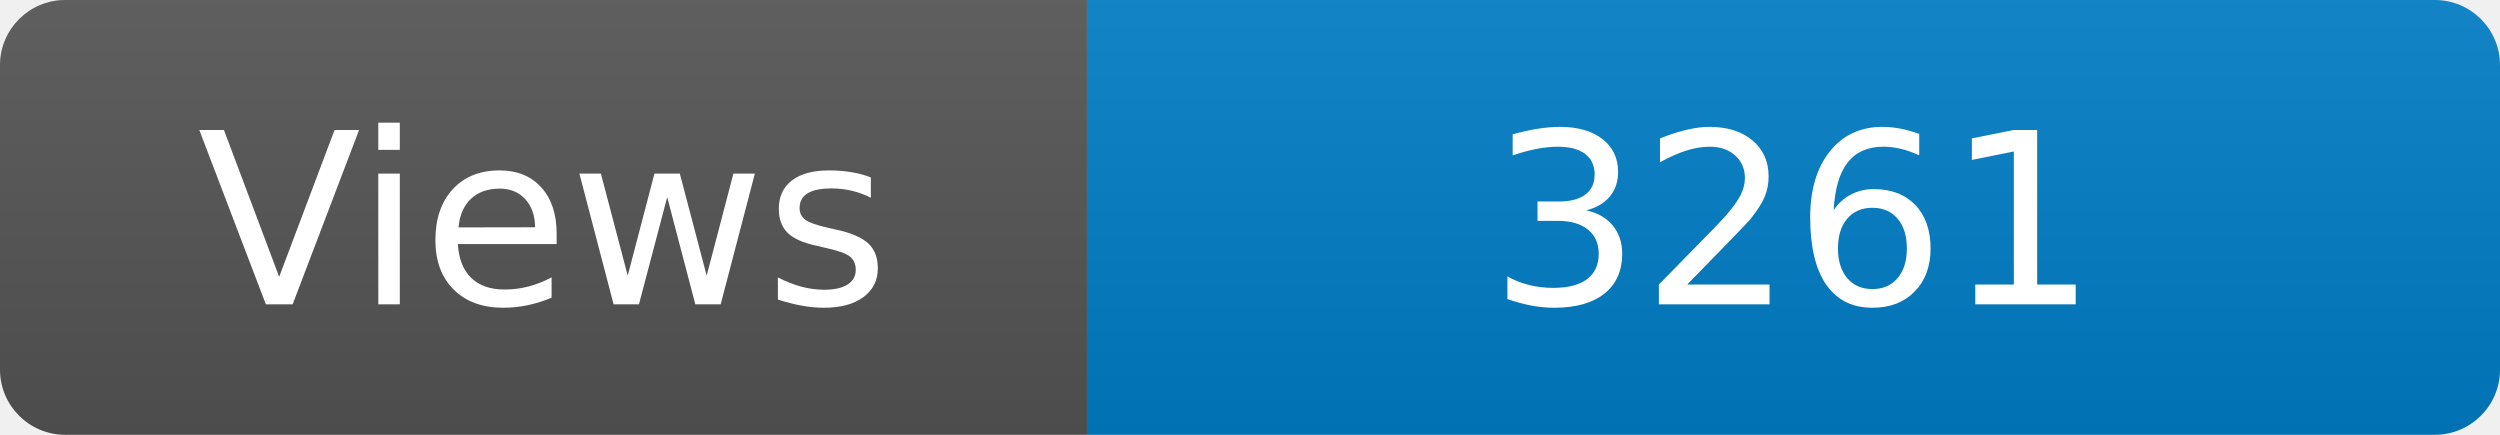
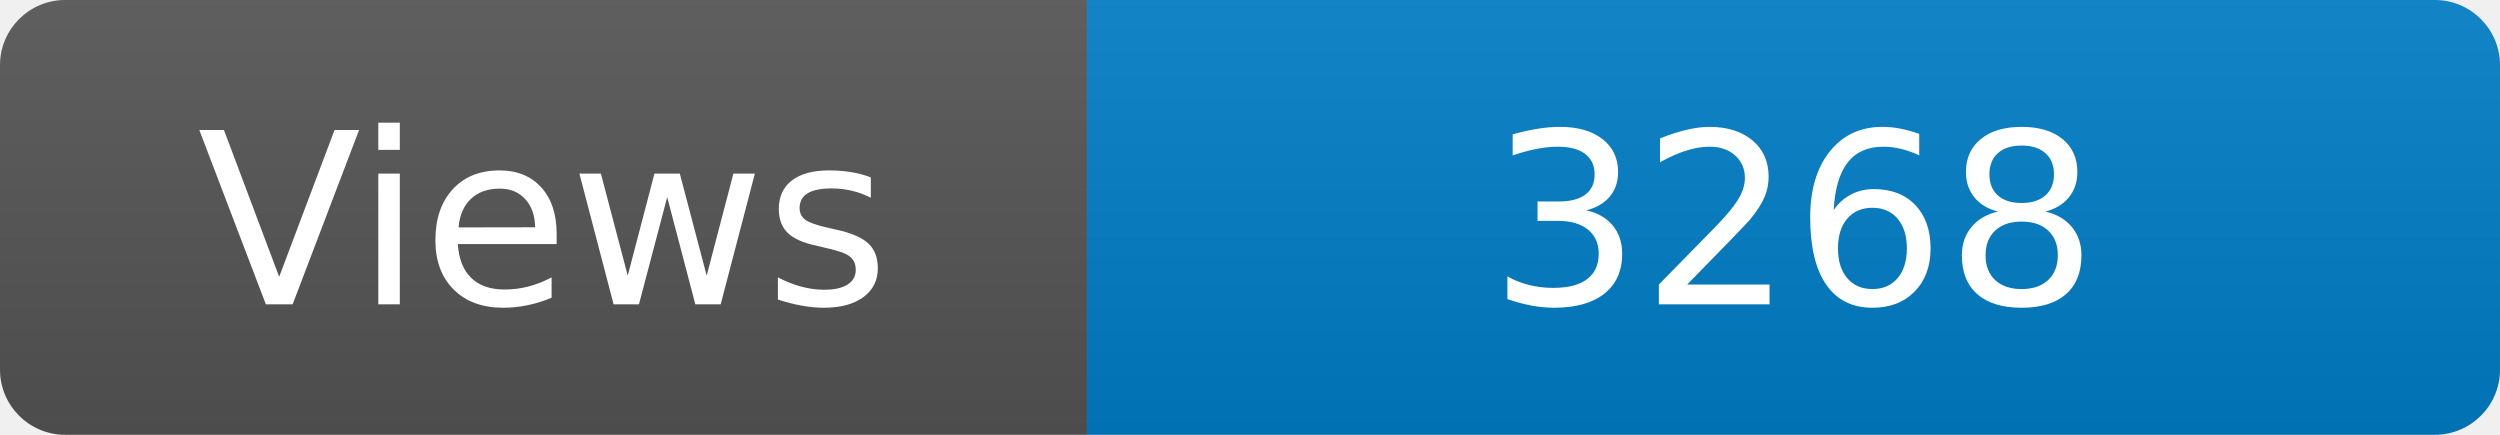
<svg xmlns="http://www.w3.org/2000/svg" width="115" height="20" role="img" aria-label="Maintained?: yes">
  <linearGradient id="s" x2="0" y2="100%">
    <stop offset="0" stop-color="#bbb" stop-opacity=".1" />
    <stop offset="1" stop-opacity=".1" />
  </linearGradient>
  <clipPath id="r">
    <rect width="115" height="20" rx="3" fill="#fff" />
  </clipPath>
  <g clip-path="url(#r)">
    <rect width="50" height="20" fill="#555" />
    <rect x="50" width="160" height="20" fill="#007ec6" />
    <rect width="115" height="20" fill="url(#s)" />
  </g>
  <g fill="#fff" text-anchor="middle" font-family="Verdana,Geneva,DejaVu Sans,sans-serif" font-size="110">
    <text x="250" y="140" transform="scale(.1)" fill="#fff">Views</text>
-     <text x="825" y="140" transform="scale(.1)" fill="#fff">3261</text>
+     <text x="825" y="140" transform="scale(.1)" fill="#fff">3268</text>
  </g>
</svg>
